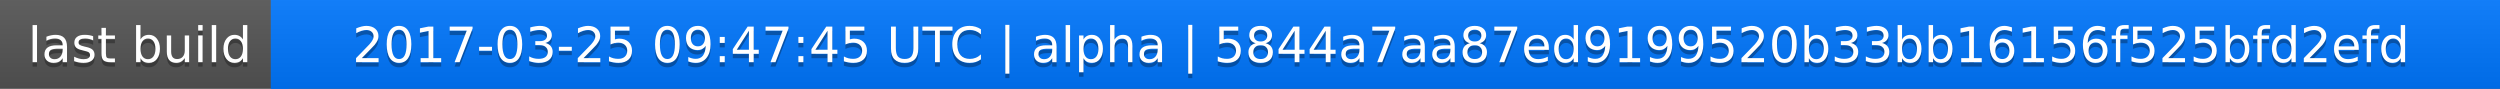
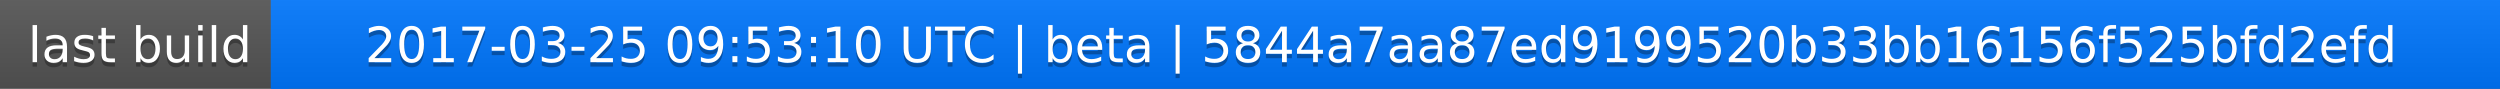
<svg xmlns="http://www.w3.org/2000/svg" width="563" height="20">
  <linearGradient id="a" x2="0" y2="100%">
    <stop offset="0" stop-color="#bbb" stop-opacity=".1" />
    <stop offset="1" stop-opacity=".1" />
  </linearGradient>
  <rect rx="0" width="563" height="20" fill="#555" />
  <rect rx="0" x="61" width="502" height="20" fill="#07f" />
  <path fill="#07f" d="M61 0h4v20h-4z" />
  <rect rx="0" width="563" height="20" fill="url(#a)" />
  <g fill="#fff" text-anchor="middle" font-family="DejaVu Sans,Verdana,Geneva,sans-serif" font-size="11">
    <text x="31.5" y="15" fill="#010101" fill-opacity=".3">last build</text>
    <text x="31.5" y="14">last build</text>
-     <text x="311" y="15" fill="#010101" fill-opacity=".3">2017-03-25 09:47:45 UTC | alpha | 5844a7aa87ed9199520b33bb16156f525bfd2efd</text>
-     <text x="311" y="14">2017-03-25 09:47:45 UTC | alpha | 5844a7aa87ed9199520b33bb16156f525bfd2efd</text>
+     <text x="311" y="15" fill="#010101" fill-opacity=".3">2017-03-25 09:53:10 UTC | beta | 5844a7aa87ed9199520b33bb16156f525bfd2efd</text>
+     <text x="311" y="14">2017-03-25 09:53:10 UTC | beta | 5844a7aa87ed9199520b33bb16156f525bfd2efd</text>
  </g>
</svg>
